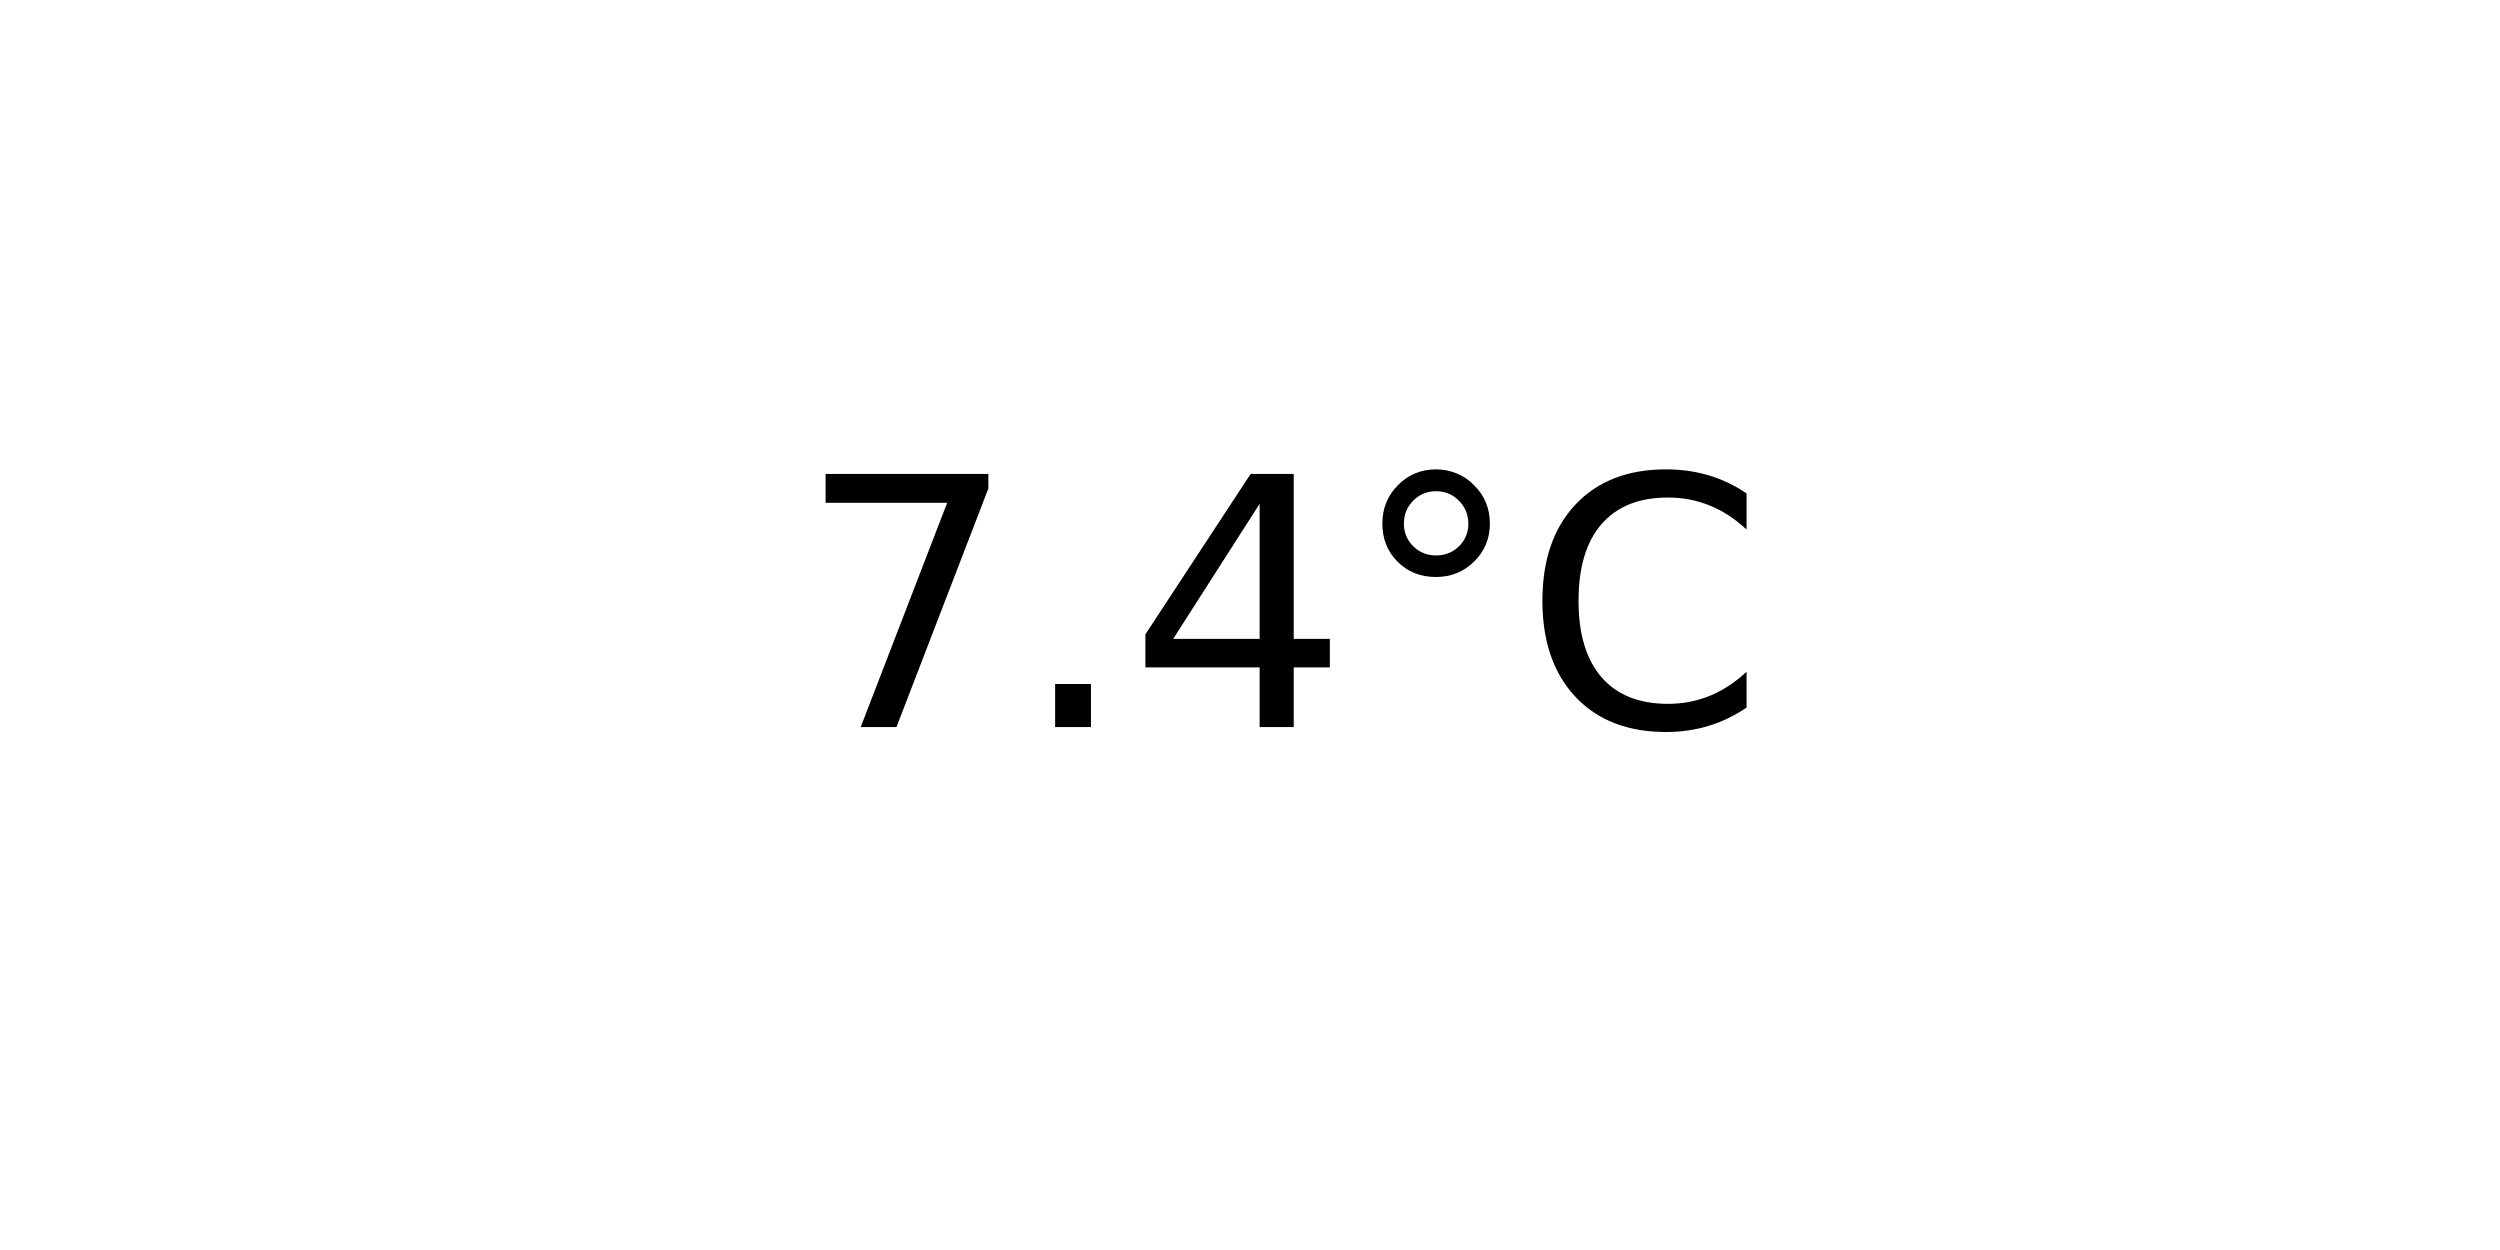
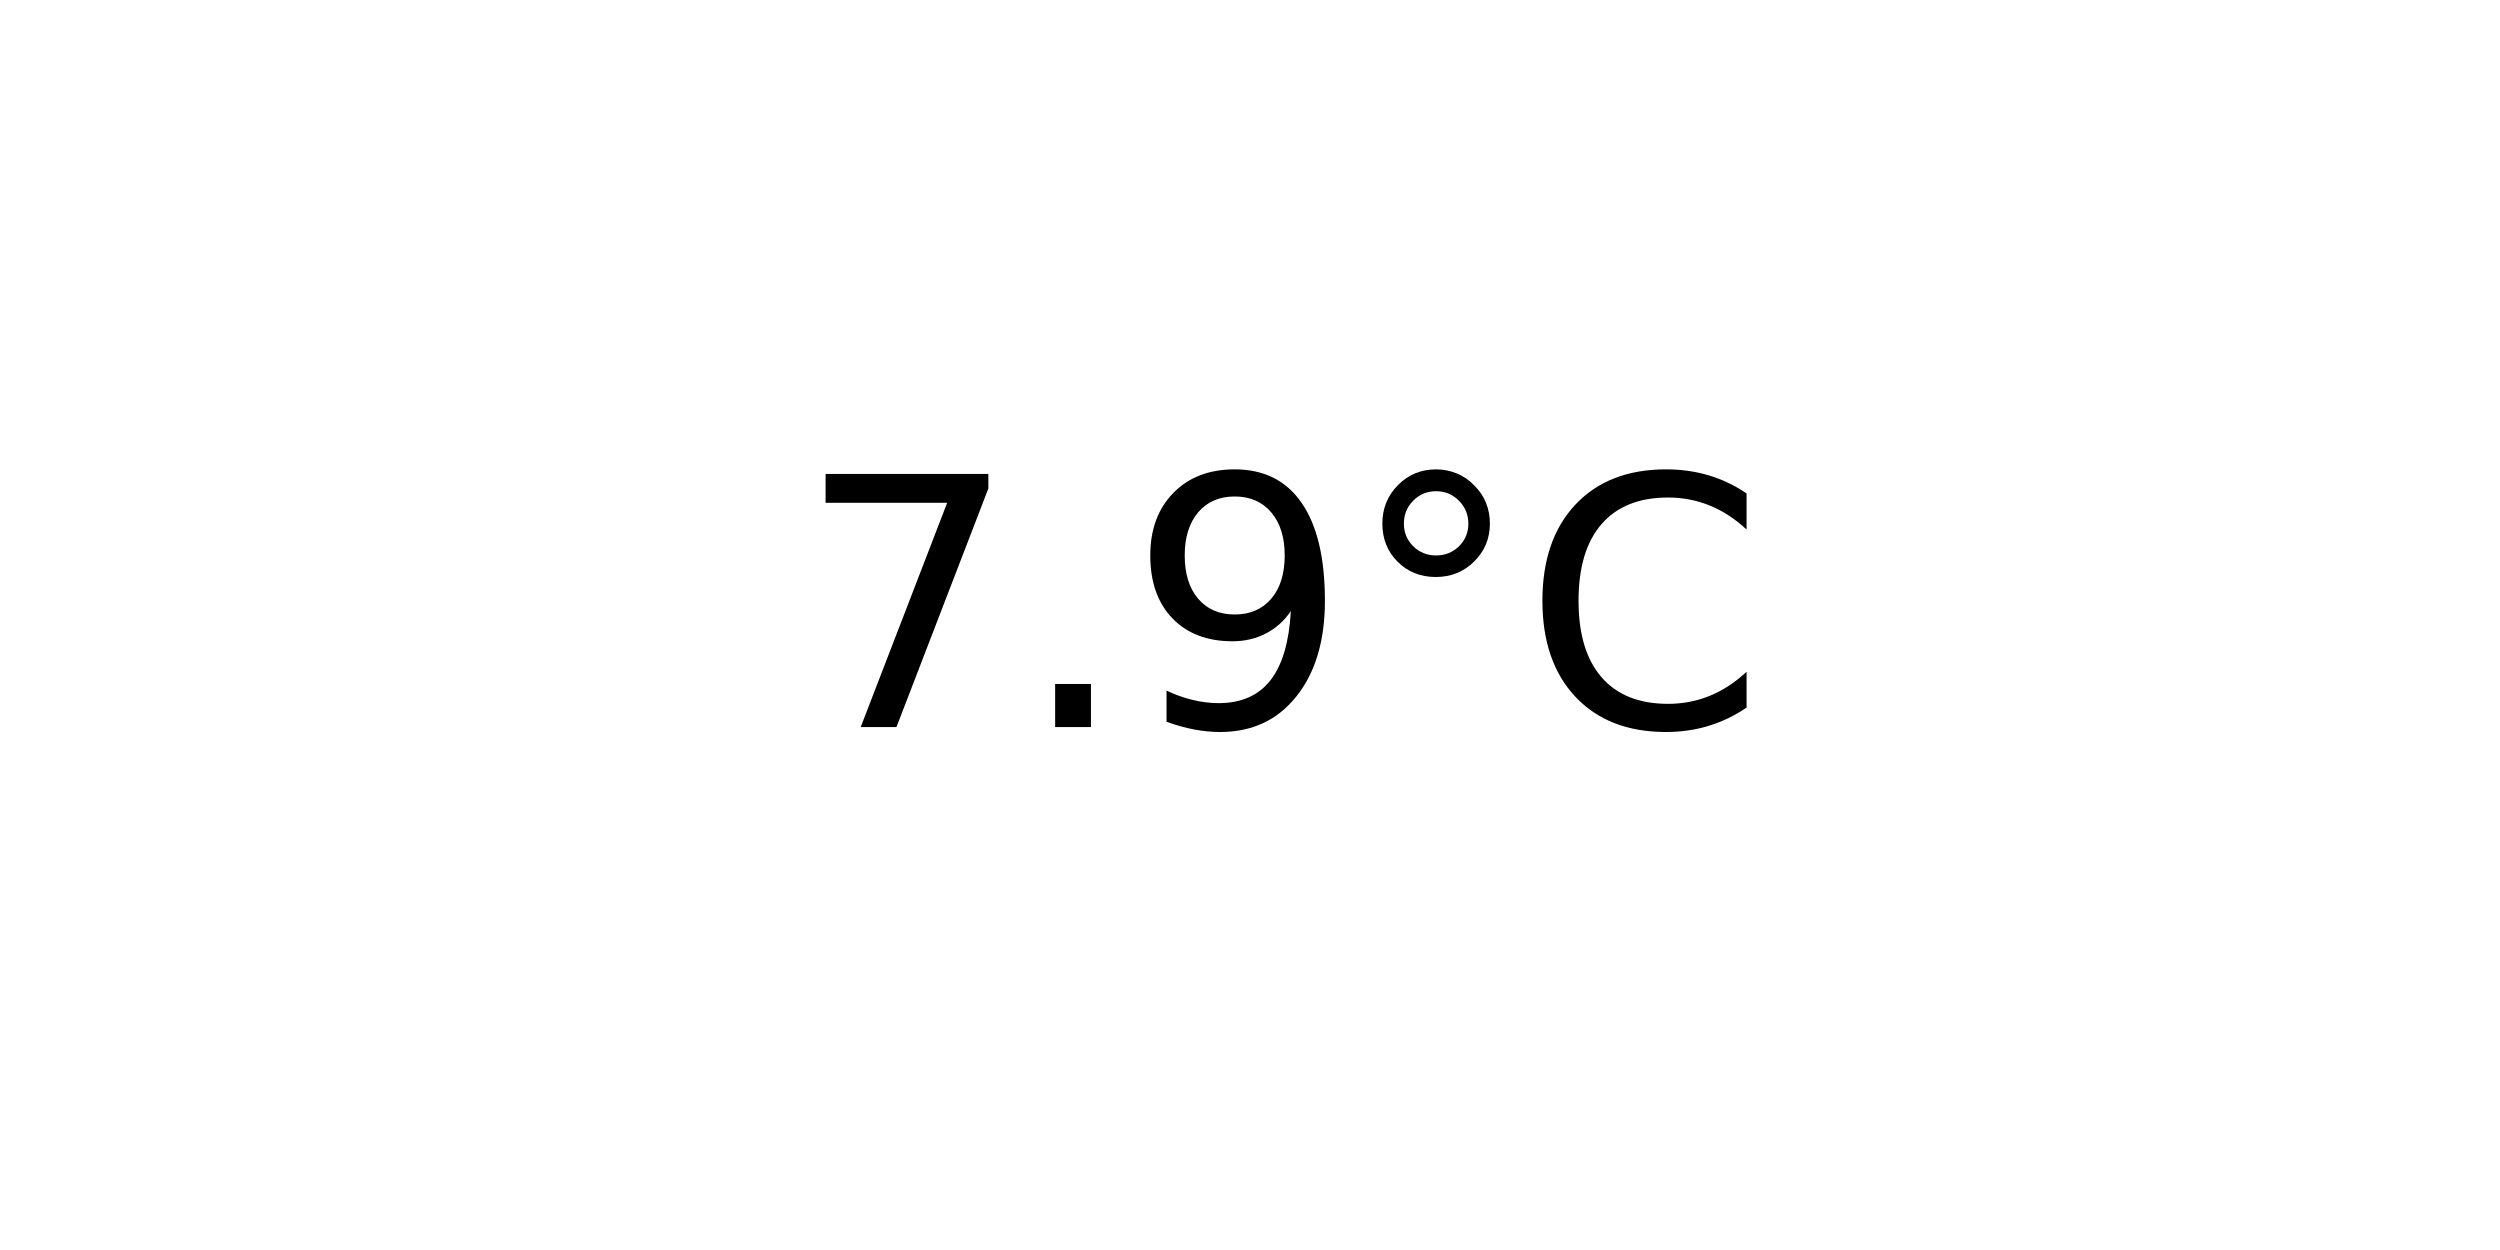
<svg xmlns="http://www.w3.org/2000/svg" xmlns:xlink="http://www.w3.org/1999/xlink" width="72pt" height="36pt" viewBox="0 0 72 36" version="1.1">
  <defs>
    <style type="text/css">*{stroke-linejoin: round; stroke-linecap: butt}</style>
  </defs>
  <g id="figure_1">
    <g id="axes_1">
      <g id="text_1">
        <g transform="translate(22.95703 20.93937) scale(0.1 -0.1)">
          <defs>
            <path id="DejaVuSans-37" d="M 525 4666  L 3525 4666  L 3525 4397  L 1831 0  L 1172 0  L 2766 4134  L 525 4134  L 525 4666  z " transform="scale(0.015625)" />
            <path id="DejaVuSans-2e" d="M 684 794  L 1344 794  L 1344 0  L 684 0  L 684 794  z " transform="scale(0.015625)" />
-             <path id="DejaVuSans-34" d="M 2419 4116  L 825 1625  L 2419 1625  L 2419 4116  z M 2253 4666  L 3047 4666  L 3047 1625  L 3713 1625  L 3713 1100  L 3047 1100  L 3047 0  L 2419 0  L 2419 1100  L 313 1100  L 313 1709  L 2253 4666  z " transform="scale(0.015625)" />
+             <path id="DejaVuSans-39" d="M 703 97  L 703 672  Q 941 559 1184 500  Q 1428 441 1663 441  Q 2288 441 2617 861  Q 2947 1281 2994 2138  Q 2813 1869 2534 1725  Q 2256 1581 1919 1581  Q 1219 1581 811 2004  Q 403 2428 403 3163  Q 403 3881 828 4315  Q 1253 4750 1959 4750  Q 2769 4750 3195 4129  Q 3622 3509 3622 2328  Q 3622 1225 3098 567  Q 2575 -91 1691 -91  Q 1453 -91 1209 -44  Q 966 3 703 97  z M 1959 2075  Q 2384 2075 2632 2365  Q 2881 2656 2881 3163  Q 2881 3666 2632 3958  Q 2384 4250 1959 4250  Q 1534 4250 1286 3958  Q 1038 3666 1038 3163  Q 1038 2656 1286 2365  Q 1534 2075 1959 2075  z " transform="scale(0.015625)" />
            <path id="DejaVuSans-b0" d="M 1600 4347  Q 1350 4347 1178 4173  Q 1006 4000 1006 3750  Q 1006 3503 1178 3333  Q 1350 3163 1600 3163  Q 1850 3163 2022 3333  Q 2194 3503 2194 3750  Q 2194 3997 2020 4172  Q 1847 4347 1600 4347  z M 1600 4750  Q 1800 4750 1984 4673  Q 2169 4597 2303 4453  Q 2447 4313 2519 4134  Q 2591 3956 2591 3750  Q 2591 3338 2302 3052  Q 2013 2766 1594 2766  Q 1172 2766 890 3047  Q 609 3328 609 3750  Q 609 4169 896 4459  Q 1184 4750 1600 4750  z " transform="scale(0.015625)" />
            <path id="DejaVuSans-43" d="M 4122 4306  L 4122 3641  Q 3803 3938 3442 4084  Q 3081 4231 2675 4231  Q 1875 4231 1450 3742  Q 1025 3253 1025 2328  Q 1025 1406 1450 917  Q 1875 428 2675 428  Q 3081 428 3442 575  Q 3803 722 4122 1019  L 4122 359  Q 3791 134 3420 21  Q 3050 -91 2638 -91  Q 1578 -91 968 557  Q 359 1206 359 2328  Q 359 3453 968 4101  Q 1578 4750 2638 4750  Q 3056 4750 3426 4639  Q 3797 4528 4122 4306  z " transform="scale(0.015625)" />
          </defs>
          <use xlink:href="#DejaVuSans-37" />
          <use xlink:href="#DejaVuSans-2e" x="63.623" />
-           <use xlink:href="#DejaVuSans-34" x="95.41" />
+           <use xlink:href="#DejaVuSans-39" x="95.41" />
          <use xlink:href="#DejaVuSans-b0" x="159.033" />
          <use xlink:href="#DejaVuSans-43" x="209.033" />
        </g>
      </g>
    </g>
  </g>
</svg>
